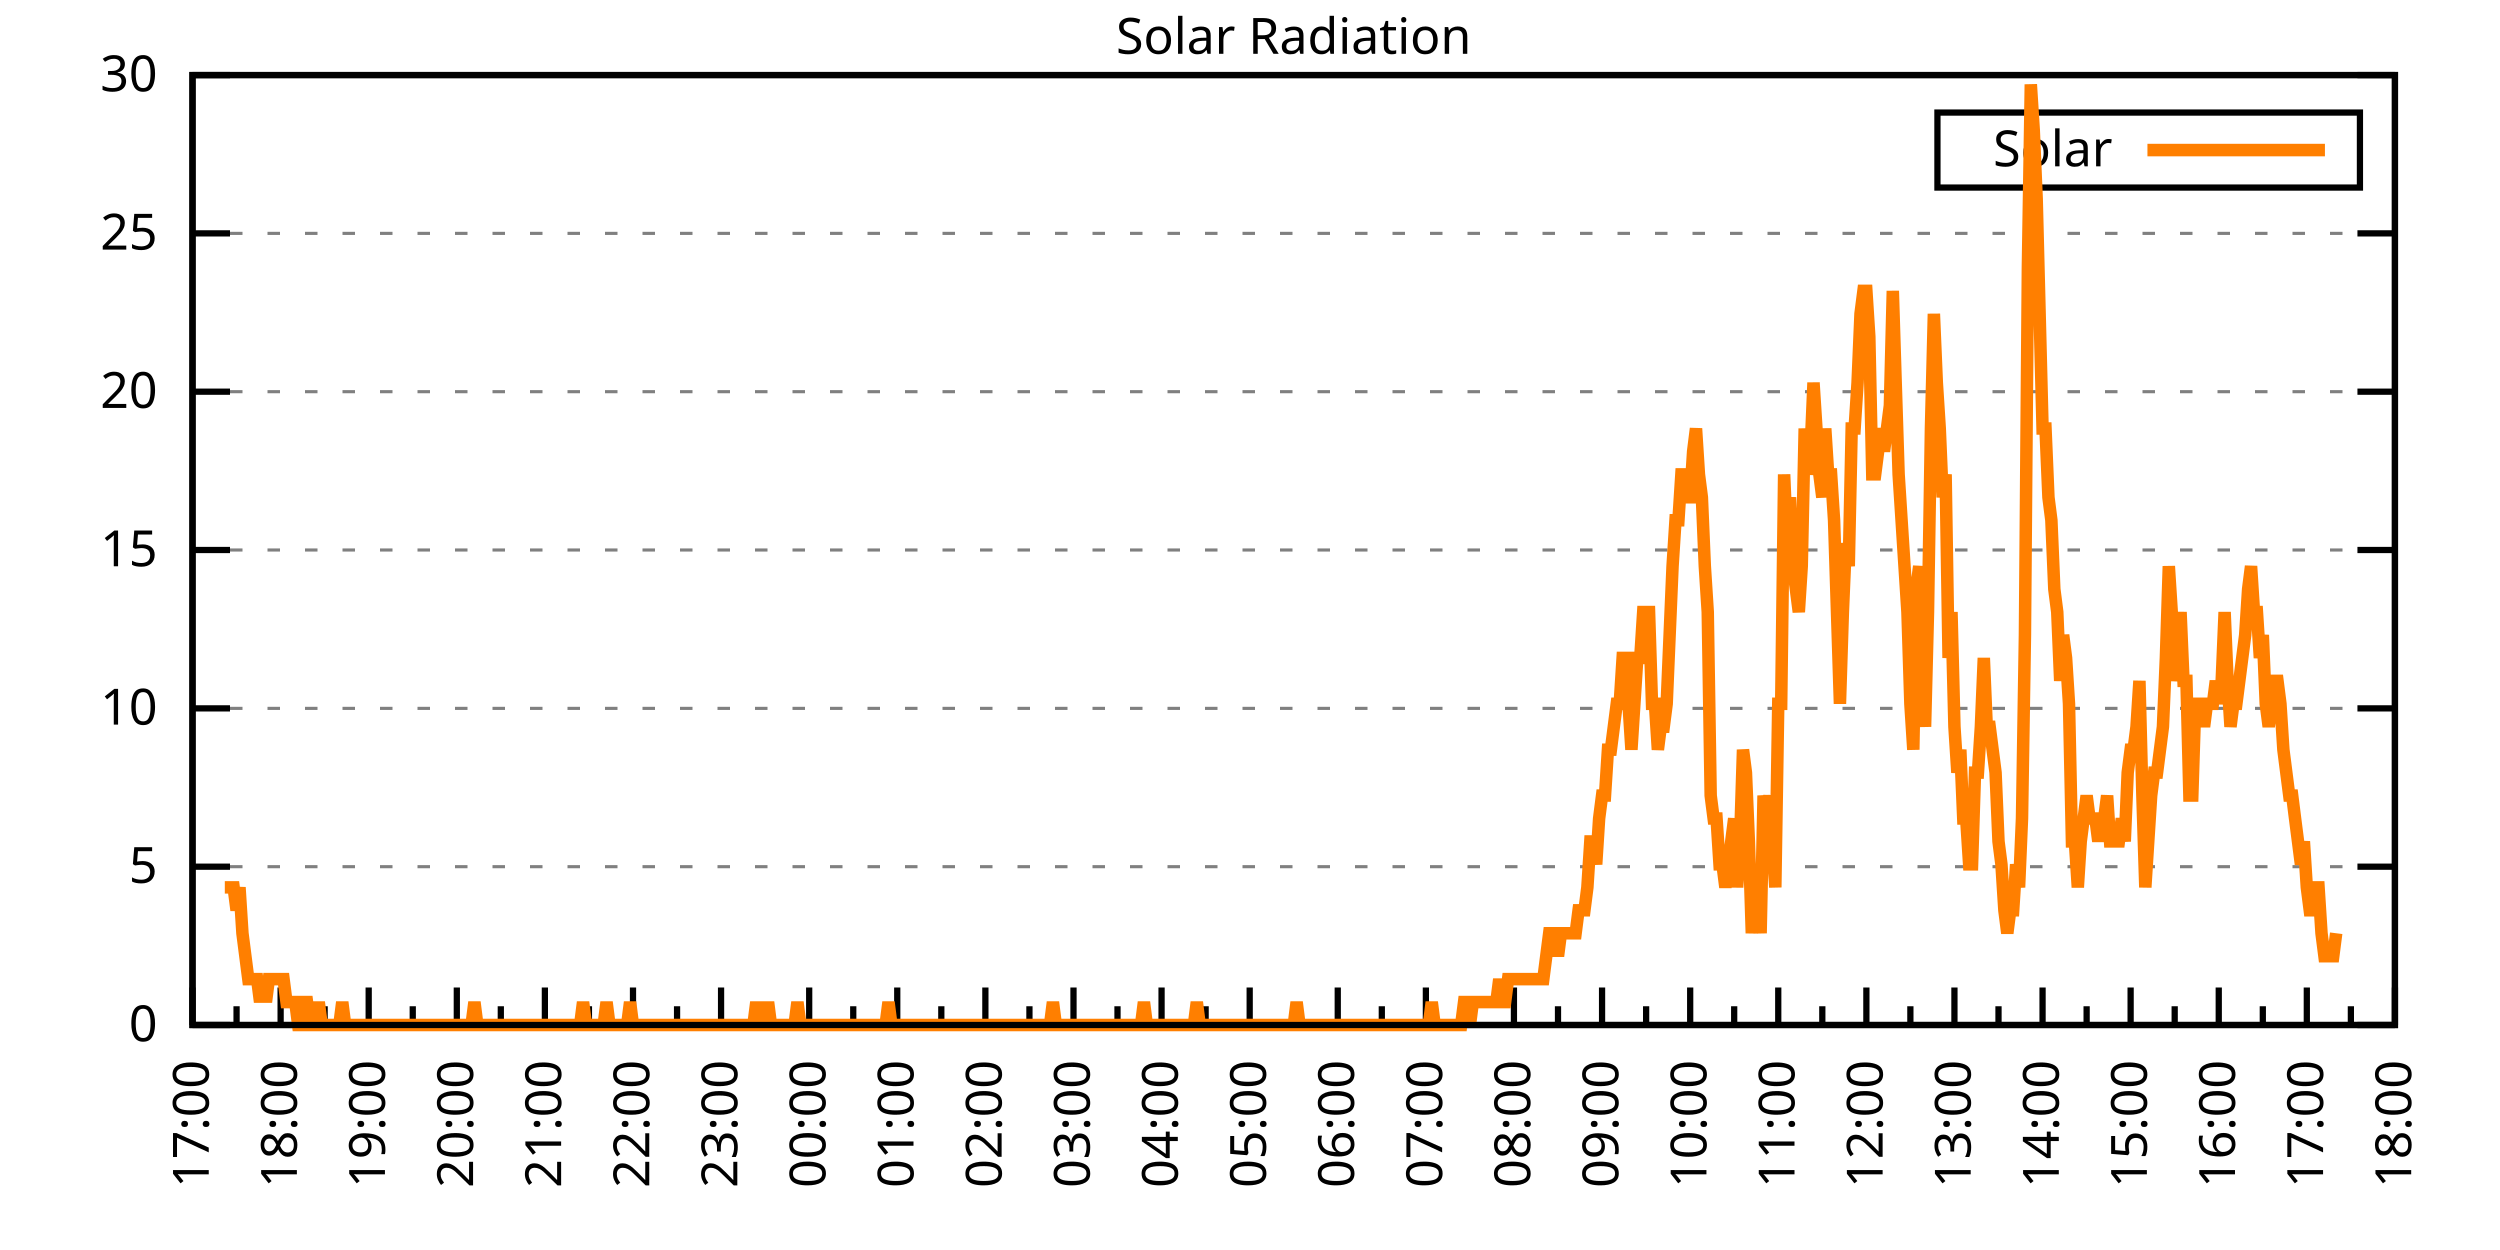
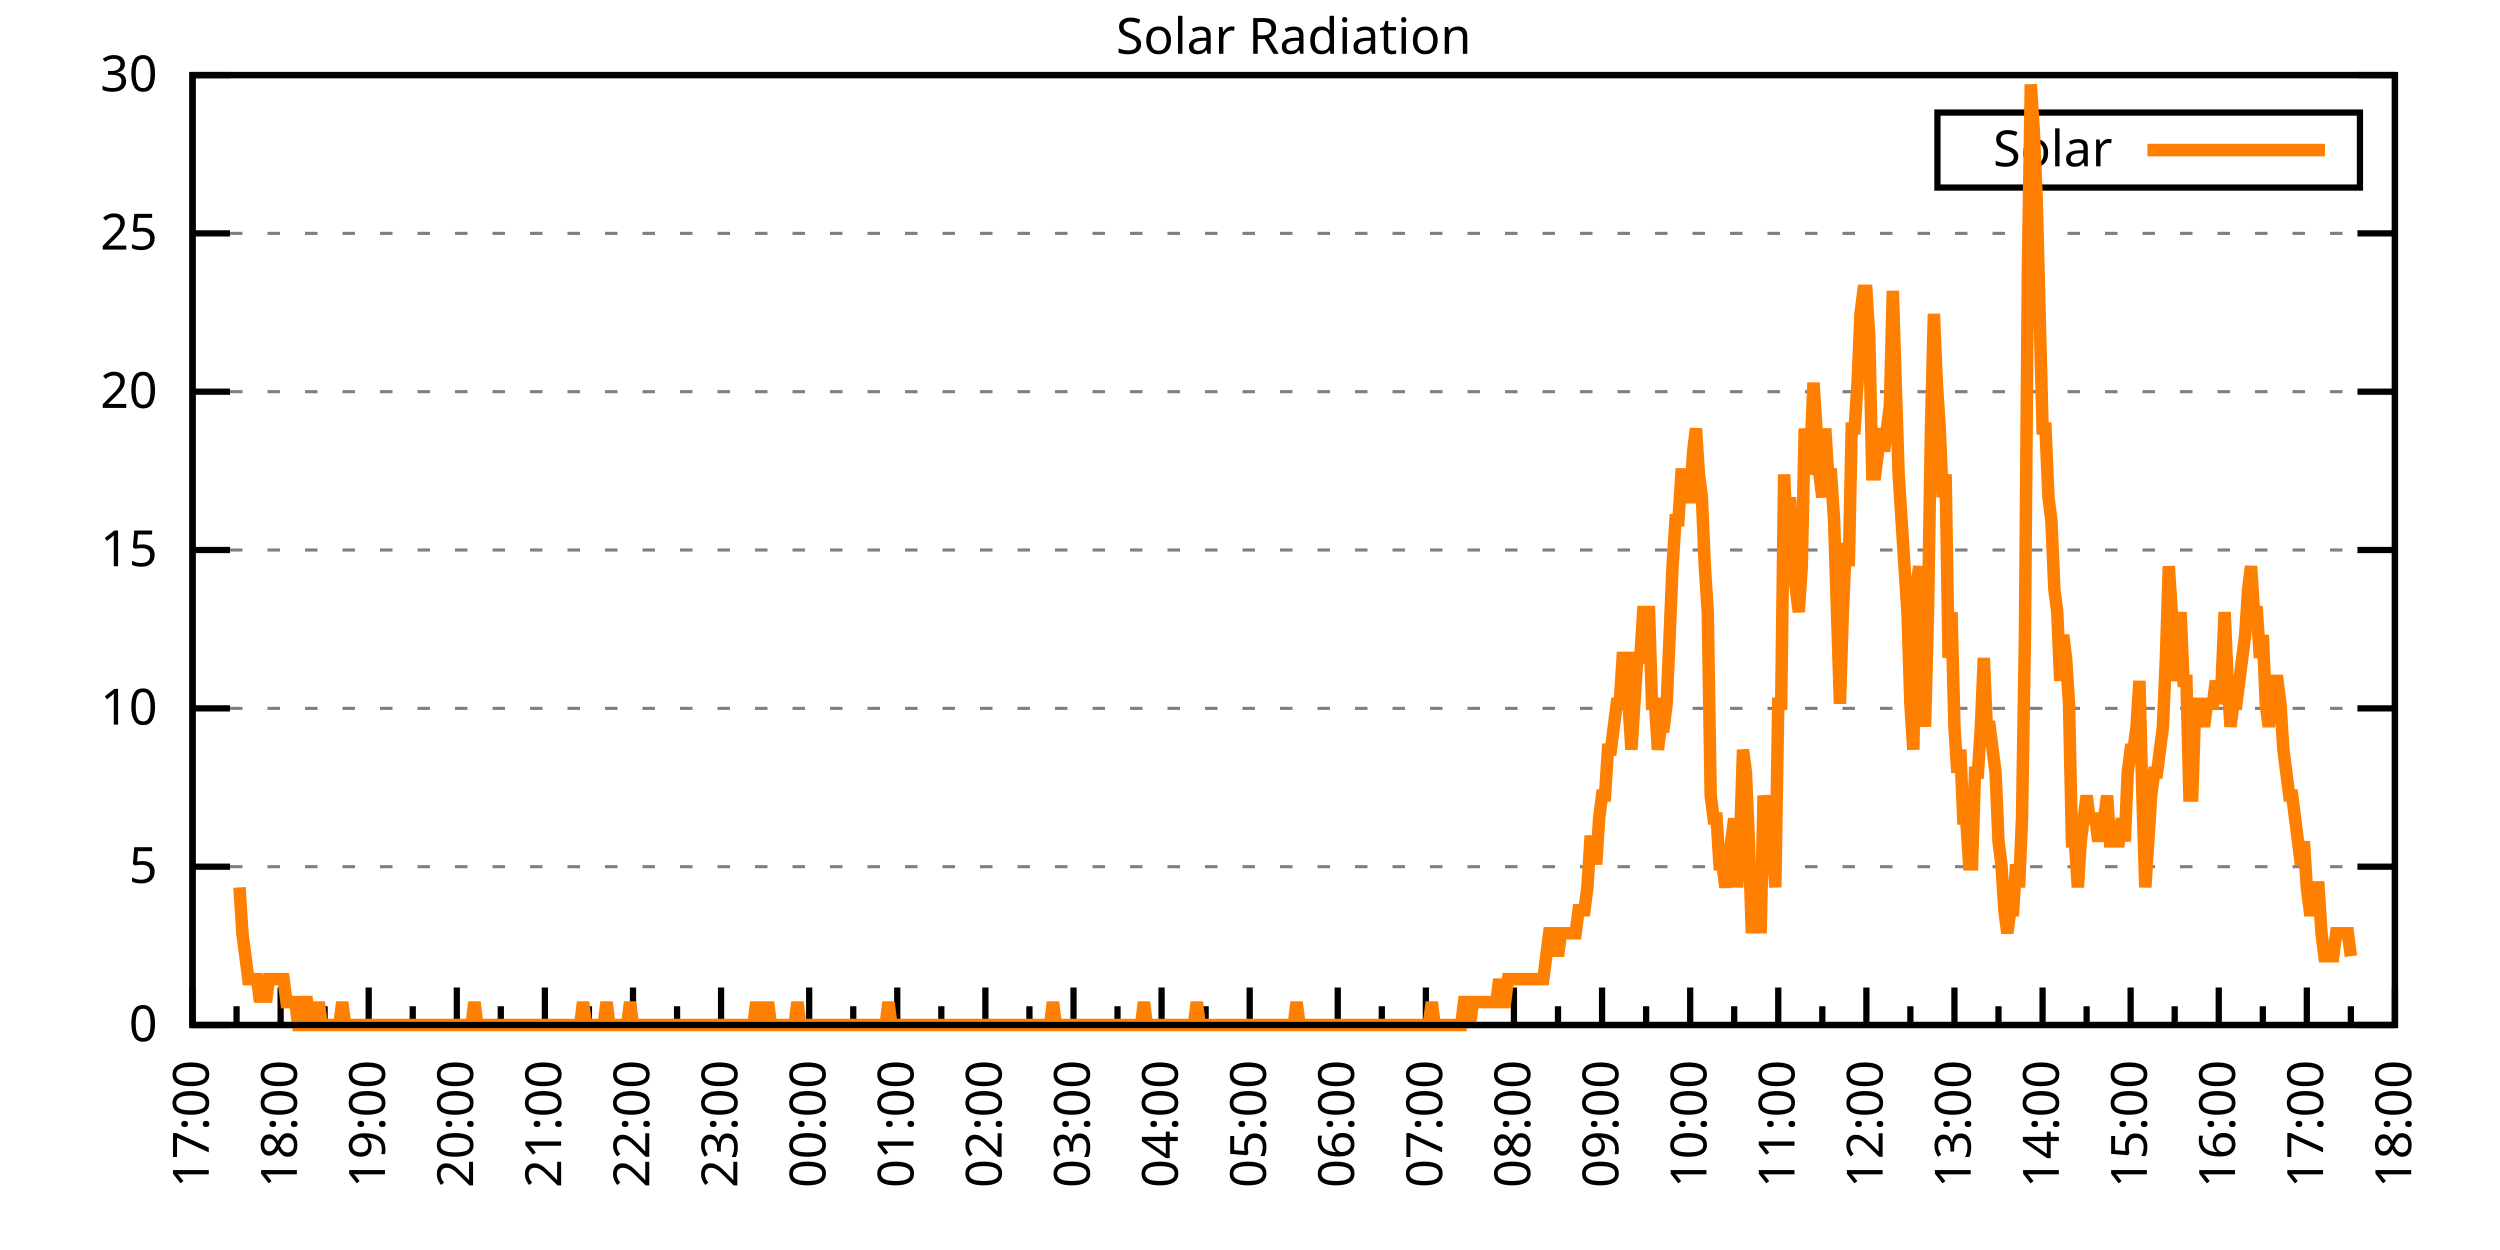
<svg xmlns="http://www.w3.org/2000/svg" xmlns:xlink="http://www.w3.org/1999/xlink" width="400" height="200" viewBox="0 0 400 200">
  <g id="gnuplot_canvas">
    <rect x="0" y="0" width="400" height="200" fill="none" />
    <defs>
      <circle id="gpDot" r="0.5" stroke-width="0.5" stroke="currentColor" />
      <path id="gpPt0" stroke-width="0.333" stroke="currentColor" d="M-1,0 h2 M0,-1 v2" />
      <path id="gpPt1" stroke-width="0.333" stroke="currentColor" d="M-1,-1 L1,1 M1,-1 L-1,1" />
      <path id="gpPt2" stroke-width="0.333" stroke="currentColor" d="M-1,0 L1,0 M0,-1 L0,1 M-1,-1 L1,1 M-1,1 L1,-1" />
      <rect id="gpPt3" stroke-width="0.333" stroke="currentColor" x="-1" y="-1" width="2" height="2" />
      <rect id="gpPt4" stroke-width="0.333" stroke="currentColor" fill="currentColor" x="-1" y="-1" width="2" height="2" />
      <circle id="gpPt5" stroke-width="0.333" stroke="currentColor" cx="0" cy="0" r="1" />
      <use xlink:href="#gpPt5" id="gpPt6" fill="currentColor" stroke="none" />
      <path id="gpPt7" stroke-width="0.333" stroke="currentColor" d="M0,-1.33 L-1.33,0.67 L1.33,0.67 z" />
      <use xlink:href="#gpPt7" id="gpPt8" fill="currentColor" stroke="none" />
      <use xlink:href="#gpPt7" id="gpPt9" stroke="currentColor" transform="rotate(180)" />
      <use xlink:href="#gpPt9" id="gpPt10" fill="currentColor" stroke="none" />
      <use xlink:href="#gpPt3" id="gpPt11" stroke="currentColor" transform="rotate(45)" />
      <use xlink:href="#gpPt11" id="gpPt12" fill="currentColor" stroke="none" />
      <path id="gpPt13" stroke-width="0.333" stroke="currentColor" d="M0,1.330 L1.265,0.411 L0.782,-1.067 L-0.782,-1.076 L-1.265,0.411 z" />
      <use xlink:href="#gpPt13" id="gpPt14" fill="currentColor" stroke="none" />
      <filter id="textbox" filterUnits="objectBoundingBox" x="0" y="0" height="1" width="1">
        <feFlood flood-color="white" flood-opacity="1" result="bgnd" />
        <feComposite in="SourceGraphic" in2="bgnd" operator="atop" />
      </filter>
      <filter id="greybox" filterUnits="objectBoundingBox" x="0" y="0" height="1" width="1">
        <feFlood flood-color="lightgrey" flood-opacity="1" result="grey" />
        <feComposite in="SourceGraphic" in2="grey" operator="atop" />
      </filter>
    </defs>
    <g fill="none" color="white" stroke="currentColor" stroke-width="1.00" stroke-linecap="butt" stroke-linejoin="miter">
</g>
    <g fill="none" color="black" stroke="currentColor" stroke-width="1.00" stroke-linecap="butt" stroke-linejoin="miter">
      <g stroke="none" shape-rendering="crispEdges">
        <polygon fill="rgb(255, 255, 255)" points="30.80,164.00 383.18,164.00 383.18,12.02 30.80,12.02 " />
      </g>
    </g>
    <g fill="none" color="black" stroke="currentColor" stroke-width="1.00" stroke-linecap="butt" stroke-linejoin="miter">
</g>
    <g fill="none" color="black" stroke="black" stroke-width="0.50" stroke-linecap="butt" stroke-linejoin="miter">
</g>
    <g fill="none" color="gray" stroke="currentColor" stroke-width="0.50" stroke-linecap="butt" stroke-linejoin="miter">
      <path stroke="gray" stroke-dasharray="2,4" class="gridline" d="M30.80,164.00 L383.19,164.00  " />
    </g>
    <g fill="none" color="gray" stroke="gray" stroke-width="1.00" stroke-linecap="butt" stroke-linejoin="miter">
</g>
    <g fill="none" color="black" stroke="currentColor" stroke-width="1.00" stroke-linecap="butt" stroke-linejoin="miter">
      <path stroke="black" d="M30.80,164.00 L36.80,164.00 M383.19,164.00 L377.19,164.00  " />
      <g transform="translate(25.20,166.60)" stroke="none" fill="black" font-family="Sans" font-size="8.00" text-anchor="end">
        <text>
          <tspan font-family="Sans"> 0</tspan>
        </text>
      </g>
    </g>
    <g fill="none" color="black" stroke="currentColor" stroke-width="1.00" stroke-linecap="butt" stroke-linejoin="miter">
</g>
    <g fill="none" color="black" stroke="black" stroke-width="0.50" stroke-linecap="butt" stroke-linejoin="miter">
</g>
    <g fill="none" color="gray" stroke="currentColor" stroke-width="0.50" stroke-linecap="butt" stroke-linejoin="miter">
      <path stroke="gray" stroke-dasharray="2,4" class="gridline" d="M30.80,138.67 L383.19,138.67  " />
    </g>
    <g fill="none" color="gray" stroke="gray" stroke-width="1.00" stroke-linecap="butt" stroke-linejoin="miter">
</g>
    <g fill="none" color="black" stroke="currentColor" stroke-width="1.00" stroke-linecap="butt" stroke-linejoin="miter">
      <path stroke="black" d="M30.80,138.67 L36.80,138.67 M383.19,138.67 L377.19,138.67  " />
      <g transform="translate(25.20,141.27)" stroke="none" fill="black" font-family="Sans" font-size="8.00" text-anchor="end">
        <text>
          <tspan font-family="Sans"> 5</tspan>
        </text>
      </g>
    </g>
    <g fill="none" color="black" stroke="currentColor" stroke-width="1.00" stroke-linecap="butt" stroke-linejoin="miter">
</g>
    <g fill="none" color="black" stroke="black" stroke-width="0.50" stroke-linecap="butt" stroke-linejoin="miter">
</g>
    <g fill="none" color="gray" stroke="currentColor" stroke-width="0.50" stroke-linecap="butt" stroke-linejoin="miter">
      <path stroke="gray" stroke-dasharray="2,4" class="gridline" d="M30.80,113.34 L383.19,113.34  " />
    </g>
    <g fill="none" color="gray" stroke="gray" stroke-width="1.00" stroke-linecap="butt" stroke-linejoin="miter">
</g>
    <g fill="none" color="black" stroke="currentColor" stroke-width="1.00" stroke-linecap="butt" stroke-linejoin="miter">
      <path stroke="black" d="M30.80,113.34 L36.80,113.34 M383.19,113.34 L377.19,113.34  " />
      <g transform="translate(25.20,115.94)" stroke="none" fill="black" font-family="Sans" font-size="8.00" text-anchor="end">
        <text>
          <tspan font-family="Sans"> 10</tspan>
        </text>
      </g>
    </g>
    <g fill="none" color="black" stroke="currentColor" stroke-width="1.00" stroke-linecap="butt" stroke-linejoin="miter">
</g>
    <g fill="none" color="black" stroke="black" stroke-width="0.50" stroke-linecap="butt" stroke-linejoin="miter">
</g>
    <g fill="none" color="gray" stroke="currentColor" stroke-width="0.50" stroke-linecap="butt" stroke-linejoin="miter">
      <path stroke="gray" stroke-dasharray="2,4" class="gridline" d="M30.80,88.00 L383.19,88.00  " />
    </g>
    <g fill="none" color="gray" stroke="gray" stroke-width="1.00" stroke-linecap="butt" stroke-linejoin="miter">
</g>
    <g fill="none" color="black" stroke="currentColor" stroke-width="1.00" stroke-linecap="butt" stroke-linejoin="miter">
      <path stroke="black" d="M30.80,88.00 L36.80,88.00 M383.19,88.00 L377.19,88.00  " />
      <g transform="translate(25.20,90.60)" stroke="none" fill="black" font-family="Sans" font-size="8.00" text-anchor="end">
        <text>
          <tspan font-family="Sans"> 15</tspan>
        </text>
      </g>
    </g>
    <g fill="none" color="black" stroke="currentColor" stroke-width="1.00" stroke-linecap="butt" stroke-linejoin="miter">
</g>
    <g fill="none" color="black" stroke="black" stroke-width="0.50" stroke-linecap="butt" stroke-linejoin="miter">
</g>
    <g fill="none" color="gray" stroke="currentColor" stroke-width="0.50" stroke-linecap="butt" stroke-linejoin="miter">
      <path stroke="gray" stroke-dasharray="2,4" class="gridline" d="M30.80,62.67 L383.19,62.67  " />
    </g>
    <g fill="none" color="gray" stroke="gray" stroke-width="1.00" stroke-linecap="butt" stroke-linejoin="miter">
</g>
    <g fill="none" color="black" stroke="currentColor" stroke-width="1.00" stroke-linecap="butt" stroke-linejoin="miter">
      <path stroke="black" d="M30.80,62.67 L36.80,62.67 M383.19,62.67 L377.19,62.67  " />
      <g transform="translate(25.20,65.27)" stroke="none" fill="black" font-family="Sans" font-size="8.00" text-anchor="end">
        <text>
          <tspan font-family="Sans"> 20</tspan>
        </text>
      </g>
    </g>
    <g fill="none" color="black" stroke="currentColor" stroke-width="1.00" stroke-linecap="butt" stroke-linejoin="miter">
</g>
    <g fill="none" color="black" stroke="black" stroke-width="0.50" stroke-linecap="butt" stroke-linejoin="miter">
</g>
    <g fill="none" color="gray" stroke="currentColor" stroke-width="0.50" stroke-linecap="butt" stroke-linejoin="miter">
      <path stroke="gray" stroke-dasharray="2,4" class="gridline" d="M30.80,37.34 L383.19,37.34  " />
    </g>
    <g fill="none" color="gray" stroke="gray" stroke-width="1.00" stroke-linecap="butt" stroke-linejoin="miter">
</g>
    <g fill="none" color="black" stroke="currentColor" stroke-width="1.00" stroke-linecap="butt" stroke-linejoin="miter">
      <path stroke="black" d="M30.80,37.34 L36.80,37.34 M383.19,37.34 L377.19,37.34  " />
      <g transform="translate(25.20,39.94)" stroke="none" fill="black" font-family="Sans" font-size="8.00" text-anchor="end">
        <text>
          <tspan font-family="Sans"> 25</tspan>
        </text>
      </g>
    </g>
    <g fill="none" color="black" stroke="currentColor" stroke-width="1.00" stroke-linecap="butt" stroke-linejoin="miter">
</g>
    <g fill="none" color="black" stroke="black" stroke-width="0.50" stroke-linecap="butt" stroke-linejoin="miter">
</g>
    <g fill="none" color="gray" stroke="currentColor" stroke-width="0.50" stroke-linecap="butt" stroke-linejoin="miter">
      <path stroke="gray" stroke-dasharray="2,4" class="gridline" d="M30.80,12.01 L383.19,12.01  " />
    </g>
    <g fill="none" color="gray" stroke="gray" stroke-width="1.00" stroke-linecap="butt" stroke-linejoin="miter">
</g>
    <g fill="none" color="black" stroke="currentColor" stroke-width="1.00" stroke-linecap="butt" stroke-linejoin="miter">
      <path stroke="black" d="M30.80,12.01 L36.80,12.01 M383.19,12.01 L377.19,12.01  " />
      <g transform="translate(25.20,14.61)" stroke="none" fill="black" font-family="Sans" font-size="8.00" text-anchor="end">
        <text>
          <tspan font-family="Sans"> 30</tspan>
        </text>
      </g>
    </g>
    <g fill="none" color="black" stroke="currentColor" stroke-width="1.00" stroke-linecap="butt" stroke-linejoin="miter">
      <path stroke="black" d="M30.80,164.00 L30.80,158.00  " />
      <g transform="translate(33.40,169.60) rotate(270)" stroke="none" fill="black" font-family="Sans" font-size="8.00" text-anchor="end">
        <text>
          <tspan font-family="Sans">17:00</tspan>
        </text>
      </g>
    </g>
    <g fill="none" color="black" stroke="currentColor" stroke-width="1.00" stroke-linecap="butt" stroke-linejoin="miter">
      <path stroke="black" d="M37.85,164.00 L37.85,161.00 M44.90,164.00 L44.90,158.00  " />
      <g transform="translate(47.50,169.60) rotate(270)" stroke="none" fill="black" font-family="Sans" font-size="8.00" text-anchor="end">
        <text>
          <tspan font-family="Sans">18:00</tspan>
        </text>
      </g>
    </g>
    <g fill="none" color="black" stroke="currentColor" stroke-width="1.00" stroke-linecap="butt" stroke-linejoin="miter">
      <path stroke="black" d="M51.94,164.00 L51.94,161.00 M58.99,164.00 L58.99,158.00  " />
      <g transform="translate(61.59,169.60) rotate(270)" stroke="none" fill="black" font-family="Sans" font-size="8.00" text-anchor="end">
        <text>
          <tspan font-family="Sans">19:00</tspan>
        </text>
      </g>
    </g>
    <g fill="none" color="black" stroke="currentColor" stroke-width="1.00" stroke-linecap="butt" stroke-linejoin="miter">
      <path stroke="black" d="M66.04,164.00 L66.04,161.00 M73.09,164.00 L73.09,158.00  " />
      <g transform="translate(75.69,169.60) rotate(270)" stroke="none" fill="black" font-family="Sans" font-size="8.00" text-anchor="end">
        <text>
          <tspan font-family="Sans">20:00</tspan>
        </text>
      </g>
    </g>
    <g fill="none" color="black" stroke="currentColor" stroke-width="1.00" stroke-linecap="butt" stroke-linejoin="miter">
      <path stroke="black" d="M80.13,164.00 L80.13,161.00 M87.18,164.00 L87.18,158.00  " />
      <g transform="translate(89.78,169.60) rotate(270)" stroke="none" fill="black" font-family="Sans" font-size="8.00" text-anchor="end">
        <text>
          <tspan font-family="Sans">21:00</tspan>
        </text>
      </g>
    </g>
    <g fill="none" color="black" stroke="currentColor" stroke-width="1.00" stroke-linecap="butt" stroke-linejoin="miter">
      <path stroke="black" d="M94.23,164.00 L94.23,161.00 M101.28,164.00 L101.28,158.00  " />
      <g transform="translate(103.88,169.60) rotate(270)" stroke="none" fill="black" font-family="Sans" font-size="8.00" text-anchor="end">
        <text>
          <tspan font-family="Sans">22:00</tspan>
        </text>
      </g>
    </g>
    <g fill="none" color="black" stroke="currentColor" stroke-width="1.00" stroke-linecap="butt" stroke-linejoin="miter">
      <path stroke="black" d="M108.33,164.00 L108.33,161.00 M115.37,164.00 L115.37,158.00  " />
      <g transform="translate(117.97,169.60) rotate(270)" stroke="none" fill="black" font-family="Sans" font-size="8.00" text-anchor="end">
        <text>
          <tspan font-family="Sans">23:00</tspan>
        </text>
      </g>
    </g>
    <g fill="none" color="black" stroke="currentColor" stroke-width="1.00" stroke-linecap="butt" stroke-linejoin="miter">
      <path stroke="black" d="M122.42,164.00 L122.42,161.00 M129.47,164.00 L129.47,158.00  " />
      <g transform="translate(132.07,169.60) rotate(270)" stroke="none" fill="black" font-family="Sans" font-size="8.00" text-anchor="end">
        <text>
          <tspan font-family="Sans">00:00</tspan>
        </text>
      </g>
    </g>
    <g fill="none" color="black" stroke="currentColor" stroke-width="1.00" stroke-linecap="butt" stroke-linejoin="miter">
      <path stroke="black" d="M136.52,164.00 L136.52,161.00 M143.56,164.00 L143.56,158.00  " />
      <g transform="translate(146.16,169.60) rotate(270)" stroke="none" fill="black" font-family="Sans" font-size="8.00" text-anchor="end">
        <text>
          <tspan font-family="Sans">01:00</tspan>
        </text>
      </g>
    </g>
    <g fill="none" color="black" stroke="currentColor" stroke-width="1.00" stroke-linecap="butt" stroke-linejoin="miter">
      <path stroke="black" d="M150.61,164.00 L150.61,161.00 M157.66,164.00 L157.66,158.00  " />
      <g transform="translate(160.26,169.60) rotate(270)" stroke="none" fill="black" font-family="Sans" font-size="8.00" text-anchor="end">
        <text>
          <tspan font-family="Sans">02:00</tspan>
        </text>
      </g>
    </g>
    <g fill="none" color="black" stroke="currentColor" stroke-width="1.00" stroke-linecap="butt" stroke-linejoin="miter">
      <path stroke="black" d="M164.71,164.00 L164.71,161.00 M171.76,164.00 L171.76,158.00  " />
      <g transform="translate(174.36,169.60) rotate(270)" stroke="none" fill="black" font-family="Sans" font-size="8.00" text-anchor="end">
        <text>
          <tspan font-family="Sans">03:00</tspan>
        </text>
      </g>
    </g>
    <g fill="none" color="black" stroke="currentColor" stroke-width="1.00" stroke-linecap="butt" stroke-linejoin="miter">
      <path stroke="black" d="M178.80,164.00 L178.80,161.00 M185.85,164.00 L185.85,158.00  " />
      <g transform="translate(188.45,169.60) rotate(270)" stroke="none" fill="black" font-family="Sans" font-size="8.00" text-anchor="end">
        <text>
          <tspan font-family="Sans">04:00</tspan>
        </text>
      </g>
    </g>
    <g fill="none" color="black" stroke="currentColor" stroke-width="1.00" stroke-linecap="butt" stroke-linejoin="miter">
      <path stroke="black" d="M192.90,164.00 L192.90,161.00 M199.95,164.00 L199.95,158.00  " />
      <g transform="translate(202.55,169.60) rotate(270)" stroke="none" fill="black" font-family="Sans" font-size="8.00" text-anchor="end">
        <text>
          <tspan font-family="Sans">05:00</tspan>
        </text>
      </g>
    </g>
    <g fill="none" color="black" stroke="currentColor" stroke-width="1.00" stroke-linecap="butt" stroke-linejoin="miter">
      <path stroke="black" d="M207.00,164.00 L207.00,161.00 M214.04,164.00 L214.04,158.00  " />
      <g transform="translate(216.64,169.60) rotate(270)" stroke="none" fill="black" font-family="Sans" font-size="8.00" text-anchor="end">
        <text>
          <tspan font-family="Sans">06:00</tspan>
        </text>
      </g>
    </g>
    <g fill="none" color="black" stroke="currentColor" stroke-width="1.00" stroke-linecap="butt" stroke-linejoin="miter">
      <path stroke="black" d="M221.09,164.00 L221.09,161.00 M228.14,164.00 L228.14,158.00  " />
      <g transform="translate(230.74,169.60) rotate(270)" stroke="none" fill="black" font-family="Sans" font-size="8.00" text-anchor="end">
        <text>
          <tspan font-family="Sans">07:00</tspan>
        </text>
      </g>
    </g>
    <g fill="none" color="black" stroke="currentColor" stroke-width="1.00" stroke-linecap="butt" stroke-linejoin="miter">
      <path stroke="black" d="M235.19,164.00 L235.19,161.00 M242.23,164.00 L242.23,158.00  " />
      <g transform="translate(244.83,169.60) rotate(270)" stroke="none" fill="black" font-family="Sans" font-size="8.00" text-anchor="end">
        <text>
          <tspan font-family="Sans">08:00</tspan>
        </text>
      </g>
    </g>
    <g fill="none" color="black" stroke="currentColor" stroke-width="1.00" stroke-linecap="butt" stroke-linejoin="miter">
      <path stroke="black" d="M249.28,164.00 L249.28,161.00 M256.33,164.00 L256.33,158.00  " />
      <g transform="translate(258.93,169.60) rotate(270)" stroke="none" fill="black" font-family="Sans" font-size="8.00" text-anchor="end">
        <text>
          <tspan font-family="Sans">09:00</tspan>
        </text>
      </g>
    </g>
    <g fill="none" color="black" stroke="currentColor" stroke-width="1.00" stroke-linecap="butt" stroke-linejoin="miter">
      <path stroke="black" d="M263.38,164.00 L263.38,161.00 M270.43,164.00 L270.43,158.00  " />
      <g transform="translate(273.03,169.60) rotate(270)" stroke="none" fill="black" font-family="Sans" font-size="8.00" text-anchor="end">
        <text>
          <tspan font-family="Sans">10:00</tspan>
        </text>
      </g>
    </g>
    <g fill="none" color="black" stroke="currentColor" stroke-width="1.00" stroke-linecap="butt" stroke-linejoin="miter">
      <path stroke="black" d="M277.47,164.00 L277.47,161.00 M284.52,164.00 L284.52,158.00  " />
      <g transform="translate(287.12,169.60) rotate(270)" stroke="none" fill="black" font-family="Sans" font-size="8.00" text-anchor="end">
        <text>
          <tspan font-family="Sans">11:00</tspan>
        </text>
      </g>
    </g>
    <g fill="none" color="black" stroke="currentColor" stroke-width="1.00" stroke-linecap="butt" stroke-linejoin="miter">
      <path stroke="black" d="M291.57,164.00 L291.57,161.00 M298.62,164.00 L298.62,158.00  " />
      <g transform="translate(301.22,169.60) rotate(270)" stroke="none" fill="black" font-family="Sans" font-size="8.00" text-anchor="end">
        <text>
          <tspan font-family="Sans">12:00</tspan>
        </text>
      </g>
    </g>
    <g fill="none" color="black" stroke="currentColor" stroke-width="1.00" stroke-linecap="butt" stroke-linejoin="miter">
      <path stroke="black" d="M305.66,164.00 L305.66,161.00 M312.71,164.00 L312.71,158.00  " />
      <g transform="translate(315.31,169.60) rotate(270)" stroke="none" fill="black" font-family="Sans" font-size="8.00" text-anchor="end">
        <text>
          <tspan font-family="Sans">13:00</tspan>
        </text>
      </g>
    </g>
    <g fill="none" color="black" stroke="currentColor" stroke-width="1.00" stroke-linecap="butt" stroke-linejoin="miter">
      <path stroke="black" d="M319.76,164.00 L319.76,161.00 M326.81,164.00 L326.81,158.00  " />
      <g transform="translate(329.41,169.60) rotate(270)" stroke="none" fill="black" font-family="Sans" font-size="8.00" text-anchor="end">
        <text>
          <tspan font-family="Sans">14:00</tspan>
        </text>
      </g>
    </g>
    <g fill="none" color="black" stroke="currentColor" stroke-width="1.00" stroke-linecap="butt" stroke-linejoin="miter">
      <path stroke="black" d="M333.86,164.00 L333.86,161.00 M340.90,164.00 L340.90,158.00  " />
      <g transform="translate(343.50,169.60) rotate(270)" stroke="none" fill="black" font-family="Sans" font-size="8.00" text-anchor="end">
        <text>
          <tspan font-family="Sans">15:00</tspan>
        </text>
      </g>
    </g>
    <g fill="none" color="black" stroke="currentColor" stroke-width="1.00" stroke-linecap="butt" stroke-linejoin="miter">
      <path stroke="black" d="M347.95,164.00 L347.95,161.00 M355.00,164.00 L355.00,158.00  " />
      <g transform="translate(357.60,169.60) rotate(270)" stroke="none" fill="black" font-family="Sans" font-size="8.00" text-anchor="end">
        <text>
          <tspan font-family="Sans">16:00</tspan>
        </text>
      </g>
    </g>
    <g fill="none" color="black" stroke="currentColor" stroke-width="1.00" stroke-linecap="butt" stroke-linejoin="miter">
      <path stroke="black" d="M362.05,164.00 L362.05,161.00 M369.09,164.00 L369.09,158.00  " />
      <g transform="translate(371.69,169.60) rotate(270)" stroke="none" fill="black" font-family="Sans" font-size="8.00" text-anchor="end">
        <text>
          <tspan font-family="Sans">17:00</tspan>
        </text>
      </g>
    </g>
    <g fill="none" color="black" stroke="currentColor" stroke-width="1.00" stroke-linecap="butt" stroke-linejoin="miter">
      <path stroke="black" d="M376.14,164.00 L376.14,161.00 M383.19,164.00 L383.19,158.00  " />
      <g transform="translate(385.79,169.60) rotate(270)" stroke="none" fill="black" font-family="Sans" font-size="8.00" text-anchor="end">
        <text>
          <tspan font-family="Sans">18:00</tspan>
        </text>
      </g>
    </g>
    <g fill="none" color="black" stroke="currentColor" stroke-width="1.00" stroke-linecap="butt" stroke-linejoin="miter">
</g>
    <g fill="none" color="black" stroke="currentColor" stroke-width="1.00" stroke-linecap="butt" stroke-linejoin="miter">
      <path stroke="black" d="M30.80,12.01 L30.80,164.00 L383.19,164.00 L383.19,12.01 L30.80,12.01 Z  " />
    </g>
    <g fill="none" color="black" stroke="currentColor" stroke-width="1.00" stroke-linecap="butt" stroke-linejoin="miter">
      <g transform="translate(6.80,88.01) rotate(270)" stroke="none" fill="black" font-family="Sans" font-size="8.00" text-anchor="middle">
        <text />
      </g>
    </g>
    <g fill="none" color="black" stroke="currentColor" stroke-width="1.00" stroke-linecap="butt" stroke-linejoin="miter">
</g>
    <g fill="none" color="black" stroke="currentColor" stroke-width="1.00" stroke-linecap="butt" stroke-linejoin="miter">
      <path stroke="black" d="M309.99,30.01 L309.99,18.01 L377.59,18.01 L377.59,30.01 L309.99,30.01 Z  " />
    </g>
    <g id="Solar_Radiation_plot_1">
      <g fill="none" color="white" stroke="black" stroke-width="2.00" stroke-linecap="butt" stroke-linejoin="miter">
</g>
      <g fill="none" color="black" stroke="currentColor" stroke-width="2.00" stroke-linecap="butt" stroke-linejoin="miter">
        <g transform="translate(337.99,26.61)" stroke="none" fill="black" font-family="Sans" font-size="8.00" text-anchor="end">
          <text>
            <tspan font-family="Sans">Solar</tspan>
          </text>
        </g>
      </g>
      <g fill="none" color="black" stroke="currentColor" stroke-width="2.00" stroke-linecap="butt" stroke-linejoin="miter">
-         <path stroke="rgb(255, 127,   0)" d="M343.59,24.01 L371.99,24.01 M35.97,141.98 L36.44,141.98 L36.91,141.98 L37.38,141.98 L37.85,145.65 L38.32,141.98   L38.79,149.32 L39.26,152.99 L39.73,156.66 L40.20,156.66 L40.67,156.66 L41.14,156.66 L41.61,160.33 L42.08,156.66   L42.55,160.33 L43.02,156.66 L43.49,156.66 L43.96,156.66 L44.43,156.66 L44.90,156.66 L45.37,156.66 L45.84,160.33   L46.31,160.33 L46.78,160.33 L47.24,160.33 L47.71,164.00 L48.18,164.00 L48.65,160.33 L49.12,160.33 L49.59,164.00   L50.06,164.00 L50.53,164.00 L51.00,160.33 L51.47,164.00 L51.94,164.00 L52.41,164.00 L52.88,164.00 L53.35,164.00   L53.82,164.00 L54.29,164.00 L54.76,160.33 L55.23,164.00 L55.70,164.00 L56.17,164.00 L56.64,164.00 L57.11,164.00   L57.58,164.00 L58.05,164.00 L58.52,164.00 L58.99,164.00 L59.93,164.00 L60.40,164.00 L60.87,164.00 L61.34,164.00   L61.81,164.00 L62.28,164.00 L62.75,164.00 L63.22,164.00 L63.69,164.00 L64.16,164.00 L64.63,164.00 L65.10,164.00   L65.57,164.00 L66.04,164.00 L66.51,164.00 L66.98,164.00 L67.45,164.00 L67.92,164.00 L68.39,164.00 L68.86,164.00   L69.33,164.00 L69.80,164.00 L70.27,164.00 L70.74,164.00 L71.21,164.00 L71.68,164.00 L72.15,164.00 L72.62,164.00   L73.09,164.00 L73.56,164.00 L74.03,164.00 L74.50,164.00 L74.97,164.00 L75.44,164.00 L75.91,160.33 L76.38,164.00   L76.85,164.00 L77.32,164.00 L77.79,164.00 L78.26,164.00 L78.73,164.00 L79.19,164.00 L79.66,164.00 L80.13,164.00   L80.60,164.00 L81.07,164.00 L81.54,164.00 L82.01,164.00 L82.48,164.00 L82.95,164.00 L83.42,164.00 L83.89,164.00   L84.36,164.00 L84.83,164.00 L85.30,164.00 L85.77,164.00 L86.24,164.00 L86.71,164.00 L87.18,164.00 L87.65,164.00   L88.12,164.00 L88.59,164.00 L89.06,164.00 L89.53,164.00 L90.00,164.00 L90.47,164.00 L90.94,164.00 L91.41,164.00   L91.88,164.00 L92.35,164.00 L92.82,164.00 L93.29,160.33 L93.76,164.00 L94.23,164.00 L94.70,164.00 L95.17,164.00   L95.64,164.00 L96.11,164.00 L96.58,164.00 L97.05,160.33 L97.52,164.00 L97.99,164.00 L98.46,164.00 L98.93,164.00   L99.40,164.00 L99.87,164.00 L100.34,164.00 L100.81,160.33 L101.28,164.00 L101.75,164.00 L102.22,164.00 L102.69,164.00   L103.16,164.00 L103.63,164.00 L104.10,164.00 L104.57,164.00 L105.04,164.00 L105.51,164.00 L105.98,164.00 L106.45,164.00   L106.92,164.00 L107.39,164.00 L107.86,164.00 L108.33,164.00 L108.80,164.00 L109.27,164.00 L109.74,164.00 L110.21,164.00   L110.68,164.00 L111.14,164.00 L111.61,164.00 L112.08,164.00 L112.55,164.00 L113.02,164.00 L113.49,164.00 L113.96,164.00   L114.43,164.00 L114.90,164.00 L115.37,164.00 L115.84,164.00 L116.31,164.00 L116.78,164.00 L117.25,164.00 L117.72,164.00   L118.19,164.00 L118.66,164.00 L119.13,164.00 L119.60,164.00 L120.07,164.00 L120.54,164.00 L121.01,160.33 L121.48,164.00   L121.95,164.00 L122.42,164.00 L122.89,160.33 L123.36,164.00 L123.83,164.00 L124.30,164.00 L124.77,164.00 L125.24,164.00   L125.71,164.00 L126.18,164.00 L126.65,164.00 L127.12,164.00 L127.59,160.33 L128.06,164.00 L128.53,164.00 L129.00,164.00   L129.47,164.00 L129.94,164.00 L130.41,164.00 L130.88,164.00 L131.35,164.00 L131.82,164.00 L132.29,164.00 L132.76,164.00   L133.23,164.00 L133.70,164.00 L134.17,164.00 L134.64,164.00 L135.11,164.00 L135.58,164.00 L136.05,164.00 L136.52,164.00   L136.99,164.00 L137.46,164.00 L137.93,164.00 L138.40,164.00 L138.87,164.00 L139.34,164.00 L139.81,164.00 L140.28,164.00   L140.75,164.00 L141.22,164.00 L141.69,164.00 L142.16,160.33 L142.63,164.00 L143.09,164.00 L143.56,164.00 L144.03,164.00   L144.50,164.00 L144.97,164.00 L145.44,164.00 L145.91,164.00 L146.38,164.00 L146.85,164.00 L147.32,164.00 L147.79,164.00   L148.26,164.00 L148.73,164.00 L149.20,164.00 L149.67,164.00 L150.14,164.00 L150.61,164.00 L151.08,164.00 L151.55,164.00   L152.02,164.00 L152.49,164.00 L152.96,164.00 L153.43,164.00 L153.90,164.00 L154.37,164.00 L154.84,164.00 L155.31,164.00   L155.78,164.00 L156.25,164.00 L156.72,164.00 L157.19,164.00 L157.66,164.00 L158.13,164.00 L158.60,164.00 L159.07,164.00   L159.54,164.00 L160.01,164.00 L160.48,164.00 L160.95,164.00 L161.42,164.00 L161.89,164.00 L162.36,164.00 L162.83,164.00   L163.30,164.00 L163.77,164.00 L164.24,164.00 L164.71,164.00 L165.18,164.00 L165.65,164.00 L166.12,164.00 L166.59,164.00   L167.06,164.00 L167.53,164.00 L168.00,164.00 L168.47,160.33 L168.94,164.00 L169.41,164.00 L169.88,164.00 L170.35,164.00   L170.82,164.00 L171.29,164.00 L171.76,164.00 L172.23,164.00 L172.70,164.00 L173.17,164.00 L173.64,164.00 L174.11,164.00   L174.58,164.00 L175.04,164.00 L175.51,164.00 L175.98,164.00 L176.45,164.00 L176.92,164.00 L177.39,164.00 L177.86,164.00   L178.33,164.00 L178.80,164.00 L179.27,164.00 L179.74,164.00 L180.21,164.00 L180.68,164.00 L181.15,164.00 L181.62,164.00   L182.09,164.00 L182.56,164.00 L183.03,160.33 L183.50,164.00 L183.97,164.00 L184.44,164.00 L184.91,164.00 L185.38,164.00   L185.85,164.00 L186.32,164.00 L186.79,164.00 L187.26,164.00 L187.73,164.00 L188.20,164.00 L188.67,164.00 L189.14,164.00   L189.61,164.00 L190.08,164.00 L190.55,164.00 L191.02,164.00 L191.49,160.33 L191.96,164.00 L192.43,164.00 L192.90,164.00   L193.37,164.00 L193.84,164.00 L194.31,164.00 L194.78,164.00 L195.25,164.00 L195.72,164.00 L196.19,164.00 L196.66,164.00   L197.13,164.00 L197.60,164.00 L198.07,164.00 L198.54,164.00 L199.01,164.00 L199.48,164.00 L199.95,164.00 L200.42,164.00   L200.89,164.00 L201.36,164.00 L201.83,164.00 L202.30,164.00 L202.77,164.00 L203.24,164.00 L203.71,164.00 L204.18,164.00   L204.65,164.00 L205.12,164.00 L205.59,164.00 L206.06,164.00 L206.53,164.00 L207.00,164.00 L207.46,160.33 L207.93,164.00   L208.40,164.00 L208.87,164.00 L209.34,164.00 L209.81,164.00 L210.28,164.00 L210.75,164.00 L211.22,164.00 L211.69,164.00   L212.16,164.00 L212.63,164.00 L213.10,164.00 L213.57,164.00 L214.04,164.00 L214.51,164.00 L214.98,164.00 L215.45,164.00   L215.92,164.00 L216.39,164.00 L216.86,164.00 L217.33,164.00 L217.80,164.00 L218.27,164.00 L218.74,164.00 L219.21,164.00   L219.68,164.00 L220.15,164.00 L220.62,164.00 L221.09,164.00 L221.56,164.00 L222.03,164.00 L222.50,164.00 L222.97,164.00   L223.44,164.00 L223.91,164.00 L224.38,164.00 L224.85,164.00 L225.32,164.00 L225.79,164.00 L226.26,164.00 L226.73,164.00   L227.20,164.00 L227.67,164.00 L228.14,164.00 L228.61,164.00 L229.08,160.33 L229.55,164.00 L230.02,164.00 L230.49,164.00   L230.96,164.00 L231.43,164.00 L231.90,164.00 L232.37,164.00 L232.84,164.00 L233.31,164.00 L233.78,164.00 L234.25,160.33   L234.72,160.33 L235.19,164.00 L235.66,160.33 L236.13,160.33 L236.60,160.33 L237.07,160.33 L237.54,160.33 L238.01,160.33   L238.48,160.33 L238.95,160.33 L239.41,160.33 L239.88,156.66 L240.35,160.33 L240.82,160.33 L241.29,156.66 L241.76,156.66   L242.23,156.66 L242.70,156.66 L243.17,156.66 L243.64,156.66 L244.11,156.66 L244.58,156.66 L245.05,156.66 L245.52,156.66   L245.99,156.66 L246.46,156.66 L246.93,156.66 L247.40,152.99 L247.87,149.32 L248.34,149.32 L248.81,149.32 L249.28,152.99   L249.75,149.32 L250.22,149.32 L250.69,149.32 L251.16,149.32 L251.63,149.32 L252.10,149.32 L252.57,145.65 L253.04,145.65   L253.51,145.65 L253.98,141.98 L254.45,134.63 L254.92,134.63 L255.39,138.30 L255.86,130.96 L256.33,127.29 L256.80,127.29   L257.27,119.95 L257.74,119.95 L258.21,116.28 L258.68,112.61 L259.15,112.61 L259.62,105.27 L260.09,105.27 L260.56,112.61   L261.03,119.95 L261.50,112.61 L261.97,105.27 L262.44,105.27 L262.91,97.93 L263.38,97.93 L263.85,97.93 L264.32,112.61   L264.79,112.61 L265.26,119.95 L265.73,116.28 L266.20,116.28 L266.67,112.61 L267.14,101.60 L267.61,90.59 L268.08,83.24   L268.55,83.24 L269.02,75.90 L269.49,75.90 L269.96,79.57 L270.43,79.57 L270.90,72.23 L271.36,68.56 L271.83,75.90   L272.30,79.57 L272.77,90.59 L273.24,97.93 L273.71,127.29 L274.18,130.96 L274.65,130.96 L275.12,138.30 L275.59,138.30   L276.06,141.98 L276.53,138.30 L277.00,134.63 L277.47,130.96 L277.94,141.98 L278.41,134.63 L278.88,119.95 L279.35,123.62   L279.82,134.63 L280.29,149.32 L280.76,141.98 L281.23,141.98 L281.70,149.32 L282.17,127.29 L282.64,130.96 L283.11,127.29   L283.58,134.63 L284.05,141.98 L284.52,112.61 L284.99,112.61 L285.46,75.90 L285.93,86.91 L286.40,79.57 L286.87,90.59   L287.34,94.26 L287.81,97.93 L288.28,90.59 L288.75,68.56 L289.22,75.90 L289.69,72.23 L290.16,61.22 L290.63,68.56   L291.10,75.90 L291.57,79.57 L292.04,68.56 L292.51,75.90 L292.98,75.90 L293.45,83.24 L293.92,97.93 L294.39,112.61   L294.86,97.93 L295.33,86.91 L295.80,90.59 L296.27,68.56 L296.74,68.56 L297.21,61.22 L297.68,50.21 L298.15,46.54   L298.62,46.54 L299.09,53.88 L299.56,75.90 L300.03,75.90 L300.50,72.23 L300.97,68.56 L301.44,72.23 L301.91,68.56   L302.38,64.89 L302.85,46.54 L303.31,61.22 L303.78,75.90 L304.25,83.24 L304.72,90.59 L305.19,97.93 L305.66,112.61   L306.13,119.95 L306.60,94.26 L307.07,90.59 L307.54,108.94 L308.01,116.28 L308.48,97.93 L308.95,68.56 L309.42,50.21   L309.89,61.22 L310.36,68.56 L310.83,79.57 L311.30,75.90 L311.77,105.27 L312.24,97.93 L312.71,116.28 L313.18,123.62   L313.65,119.95 L314.12,130.96 L314.59,130.96 L315.06,138.30 L315.53,138.30 L316.00,123.62 L316.47,123.62 L316.94,116.28   L317.41,105.27 L317.88,116.28 L318.35,116.28 L318.82,119.95 L319.29,123.62 L319.76,134.63 L320.23,138.30 L320.70,145.65   L321.17,149.32 L321.64,145.65 L322.11,145.65 L322.58,138.30 L323.05,141.98 L323.52,130.96 L323.99,101.60 L324.46,42.87   L324.93,13.50 L325.40,20.84 L325.87,31.85 L326.34,50.21 L326.81,68.56 L327.28,68.56 L327.75,79.57 L328.22,83.24   L328.69,94.26 L329.16,97.93 L329.63,108.94 L330.10,101.60 L330.57,105.27 L331.04,112.61 L331.51,134.63 L331.98,134.63   L332.45,141.98 L332.92,134.63 L333.39,130.96 L333.86,127.29 L334.33,130.96 L334.80,130.96 L335.26,130.96 L335.73,134.63   L336.20,130.96 L336.67,130.96 L337.14,127.29 L337.61,134.63 L338.08,134.63 L338.55,134.63 L339.02,134.63 L339.49,130.96   L339.96,134.63 L340.43,123.62 L340.90,119.95 L341.37,119.95 L341.84,116.28 L342.31,108.94 L342.78,127.29 L343.25,141.98   L343.72,134.63 L344.19,127.29 L344.66,123.62 L345.13,123.62 L345.60,119.95 L346.07,116.28 L346.54,105.27 L347.01,90.59   L347.48,97.93 L347.95,108.94 L348.42,105.27 L348.89,97.93 L349.36,108.94 L349.83,108.94 L350.30,127.29 L350.77,127.29   L351.24,112.61 L351.71,112.61 L352.18,112.61 L352.65,116.28 L353.12,112.61 L353.59,112.61 L354.06,112.61 L354.53,108.94   L355.00,112.61 L355.47,108.94 L355.94,97.93 L356.41,108.94 L356.88,116.28 L357.35,112.61 L357.82,112.61 L358.29,108.94   L358.76,105.27 L359.23,101.60 L359.70,94.26 L360.17,90.59 L360.64,97.93 L361.11,97.93 L361.58,105.27 L362.05,101.60   L362.52,112.61 L362.99,116.28 L363.46,112.61 L363.93,108.94 L364.40,108.94 L364.87,112.61 L365.34,119.95 L365.81,123.62   L366.28,127.29 L366.75,127.29 L367.21,130.96 L367.68,134.63 L368.15,138.30 L368.62,134.63 L369.09,141.98 L369.56,145.65   L370.03,145.65 L370.50,141.98 L370.97,141.98 L371.44,149.32 L371.91,152.99 L372.38,152.99 L372.85,152.99 L373.32,152.99   L373.79,149.32  " />
+         <path stroke="rgb(255, 127,   0)" d="M343.59,24.01 L371.99,24.01 M38.32,141.98 L38.79,149.32 L39.26,152.99 L39.73,156.66 L40.20,156.66 L40.67,156.66   L41.14,156.66 L41.61,160.33 L42.08,156.66 L42.55,160.33 L43.02,156.66 L43.49,156.66 L43.96,156.66 L44.43,156.66   L44.90,156.66 L45.37,156.66 L45.84,160.33 L46.31,160.33 L46.78,160.33 L47.24,160.33 L47.71,164.00 L48.18,164.00   L48.65,160.33 L49.12,160.33 L49.59,164.00 L50.06,164.00 L50.53,164.00 L51.00,160.33 L51.47,164.00 L51.94,164.00   L52.41,164.00 L52.88,164.00 L53.35,164.00 L53.82,164.00 L54.29,164.00 L54.76,160.33 L55.23,164.00 L55.70,164.00   L56.17,164.00 L56.64,164.00 L57.11,164.00 L57.58,164.00 L58.05,164.00 L58.52,164.00 L58.99,164.00 L59.93,164.00   L60.40,164.00 L60.87,164.00 L61.34,164.00 L61.81,164.00 L62.28,164.00 L62.75,164.00 L63.22,164.00 L63.69,164.00   L64.16,164.00 L64.63,164.00 L65.10,164.00 L65.57,164.00 L66.04,164.00 L66.51,164.00 L66.98,164.00 L67.45,164.00   L67.92,164.00 L68.39,164.00 L68.86,164.00 L69.33,164.00 L69.80,164.00 L70.27,164.00 L70.74,164.00 L71.21,164.00   L71.68,164.00 L72.15,164.00 L72.62,164.00 L73.09,164.00 L73.56,164.00 L74.03,164.00 L74.50,164.00 L74.97,164.00   L75.44,164.00 L75.91,160.33 L76.38,164.00 L76.85,164.00 L77.32,164.00 L77.79,164.00 L78.26,164.00 L78.73,164.00   L79.19,164.00 L79.66,164.00 L80.13,164.00 L80.60,164.00 L81.07,164.00 L81.54,164.00 L82.01,164.00 L82.48,164.00   L82.95,164.00 L83.42,164.00 L83.89,164.00 L84.36,164.00 L84.83,164.00 L85.30,164.00 L85.77,164.00 L86.24,164.00   L86.71,164.00 L87.18,164.00 L87.65,164.00 L88.12,164.00 L88.59,164.00 L89.06,164.00 L89.53,164.00 L90.00,164.00   L90.47,164.00 L90.94,164.00 L91.41,164.00 L91.88,164.00 L92.35,164.00 L92.82,164.00 L93.29,160.33 L93.76,164.00   L94.23,164.00 L94.70,164.00 L95.17,164.00 L95.64,164.00 L96.11,164.00 L96.58,164.00 L97.05,160.33 L97.52,164.00   L97.99,164.00 L98.46,164.00 L98.93,164.00 L99.40,164.00 L99.87,164.00 L100.34,164.00 L100.81,160.33 L101.28,164.00   L101.75,164.00 L102.22,164.00 L102.69,164.00 L103.16,164.00 L103.63,164.00 L104.10,164.00 L104.57,164.00 L105.04,164.00   L105.51,164.00 L105.98,164.00 L106.45,164.00 L106.92,164.00 L107.39,164.00 L107.86,164.00 L108.33,164.00 L108.80,164.00   L109.27,164.00 L109.74,164.00 L110.21,164.00 L110.68,164.00 L111.14,164.00 L111.61,164.00 L112.08,164.00 L112.55,164.00   L113.02,164.00 L113.49,164.00 L113.96,164.00 L114.43,164.00 L114.90,164.00 L115.37,164.00 L115.84,164.00 L116.31,164.00   L116.78,164.00 L117.25,164.00 L117.72,164.00 L118.19,164.00 L118.66,164.00 L119.13,164.00 L119.60,164.00 L120.07,164.00   L120.54,164.00 L121.01,160.33 L121.48,164.00 L121.95,164.00 L122.42,164.00 L122.89,160.33 L123.36,164.00 L123.83,164.00   L124.30,164.00 L124.77,164.00 L125.24,164.00 L125.71,164.00 L126.18,164.00 L126.65,164.00 L127.12,164.00 L127.59,160.33   L128.06,164.00 L128.53,164.00 L129.00,164.00 L129.47,164.00 L129.94,164.00 L130.41,164.00 L130.88,164.00 L131.35,164.00   L131.82,164.00 L132.29,164.00 L132.76,164.00 L133.23,164.00 L133.70,164.00 L134.17,164.00 L134.64,164.00 L135.11,164.00   L135.58,164.00 L136.05,164.00 L136.52,164.00 L136.99,164.00 L137.46,164.00 L137.93,164.00 L138.40,164.00 L138.87,164.00   L139.34,164.00 L139.81,164.00 L140.28,164.00 L140.75,164.00 L141.22,164.00 L141.69,164.00 L142.16,160.33 L142.63,164.00   L143.09,164.00 L143.56,164.00 L144.03,164.00 L144.50,164.00 L144.97,164.00 L145.44,164.00 L145.91,164.00 L146.38,164.00   L146.85,164.00 L147.32,164.00 L147.79,164.00 L148.26,164.00 L148.73,164.00 L149.20,164.00 L149.67,164.00 L150.14,164.00   L150.61,164.00 L151.08,164.00 L151.55,164.00 L152.02,164.00 L152.49,164.00 L152.96,164.00 L153.43,164.00 L153.90,164.00   L154.37,164.00 L154.84,164.00 L155.31,164.00 L155.78,164.00 L156.25,164.00 L156.72,164.00 L157.19,164.00 L157.66,164.00   L158.13,164.00 L158.60,164.00 L159.07,164.00 L159.54,164.00 L160.01,164.00 L160.48,164.00 L160.95,164.00 L161.42,164.00   L161.89,164.00 L162.36,164.00 L162.83,164.00 L163.30,164.00 L163.77,164.00 L164.24,164.00 L164.71,164.00 L165.18,164.00   L165.65,164.00 L166.12,164.00 L166.59,164.00 L167.06,164.00 L167.53,164.00 L168.00,164.00 L168.47,160.33 L168.94,164.00   L169.41,164.00 L169.88,164.00 L170.35,164.00 L170.82,164.00 L171.29,164.00 L171.76,164.00 L172.23,164.00 L172.70,164.00   L173.17,164.00 L173.64,164.00 L174.11,164.00 L174.58,164.00 L175.04,164.00 L175.51,164.00 L175.98,164.00 L176.45,164.00   L176.92,164.00 L177.39,164.00 L177.86,164.00 L178.33,164.00 L178.80,164.00 L179.27,164.00 L179.74,164.00 L180.21,164.00   L180.68,164.00 L181.15,164.00 L181.62,164.00 L182.09,164.00 L182.56,164.00 L183.03,160.33 L183.50,164.00 L183.97,164.00   L184.44,164.00 L184.91,164.00 L185.38,164.00 L185.85,164.00 L186.32,164.00 L186.79,164.00 L187.26,164.00 L187.73,164.00   L188.20,164.00 L188.67,164.00 L189.14,164.00 L189.61,164.00 L190.08,164.00 L190.55,164.00 L191.02,164.00 L191.49,160.33   L191.96,164.00 L192.43,164.00 L192.90,164.00 L193.37,164.00 L193.84,164.00 L194.31,164.00 L194.78,164.00 L195.25,164.00   L195.72,164.00 L196.19,164.00 L196.66,164.00 L197.13,164.00 L197.60,164.00 L198.07,164.00 L198.54,164.00 L199.01,164.00   L199.48,164.00 L199.95,164.00 L200.42,164.00 L200.89,164.00 L201.36,164.00 L201.83,164.00 L202.30,164.00 L202.77,164.00   L203.24,164.00 L203.71,164.00 L204.18,164.00 L204.65,164.00 L205.12,164.00 L205.59,164.00 L206.06,164.00 L206.53,164.00   L207.00,164.00 L207.46,160.33 L207.93,164.00 L208.40,164.00 L208.87,164.00 L209.34,164.00 L209.81,164.00 L210.28,164.00   L210.75,164.00 L211.22,164.00 L211.69,164.00 L212.16,164.00 L212.63,164.00 L213.10,164.00 L213.57,164.00 L214.04,164.00   L214.51,164.00 L214.98,164.00 L215.45,164.00 L215.92,164.00 L216.39,164.00 L216.86,164.00 L217.33,164.00 L217.80,164.00   L218.27,164.00 L218.74,164.00 L219.21,164.00 L219.68,164.00 L220.15,164.00 L220.62,164.00 L221.09,164.00 L221.56,164.00   L222.03,164.00 L222.50,164.00 L222.97,164.00 L223.44,164.00 L223.91,164.00 L224.38,164.00 L224.85,164.00 L225.32,164.00   L225.79,164.00 L226.26,164.00 L226.73,164.00 L227.20,164.00 L227.67,164.00 L228.14,164.00 L228.61,164.00 L229.08,160.33   L229.55,164.00 L230.02,164.00 L230.49,164.00 L230.96,164.00 L231.43,164.00 L231.90,164.00 L232.37,164.00 L232.84,164.00   L233.31,164.00 L233.78,164.00 L234.25,160.33 L234.72,160.33 L235.19,164.00 L235.66,160.33 L236.13,160.33 L236.60,160.33   L237.07,160.33 L237.54,160.33 L238.01,160.33 L238.48,160.33 L238.95,160.33 L239.41,160.33 L239.88,156.66 L240.35,160.33   L240.82,160.33 L241.29,156.66 L241.76,156.66 L242.23,156.66 L242.70,156.66 L243.17,156.66 L243.64,156.66 L244.11,156.66   L244.58,156.66 L245.05,156.66 L245.52,156.66 L245.99,156.66 L246.46,156.66 L246.93,156.66 L247.40,152.99 L247.87,149.32   L248.34,149.32 L248.81,149.32 L249.28,152.99 L249.75,149.32 L250.22,149.32 L250.69,149.32 L251.16,149.32 L251.63,149.32   L252.10,149.32 L252.57,145.65 L253.04,145.65 L253.51,145.65 L253.98,141.98 L254.45,134.63 L254.92,134.63 L255.39,138.30   L255.86,130.96 L256.33,127.29 L256.80,127.29 L257.27,119.95 L257.74,119.95 L258.21,116.28 L258.68,112.61 L259.15,112.61   L259.62,105.27 L260.09,105.27 L260.56,112.61 L261.03,119.95 L261.50,112.61 L261.97,105.27 L262.44,105.27 L262.91,97.93   L263.38,97.93 L263.85,97.93 L264.32,112.61 L264.79,112.61 L265.26,119.95 L265.73,116.28 L266.20,116.28 L266.67,112.61   L267.14,101.60 L267.61,90.59 L268.08,83.24 L268.55,83.24 L269.02,75.90 L269.49,75.90 L269.96,79.57 L270.43,79.57   L270.90,72.23 L271.36,68.56 L271.83,75.90 L272.30,79.57 L272.77,90.59 L273.24,97.93 L273.71,127.29 L274.18,130.96   L274.65,130.96 L275.12,138.30 L275.59,138.30 L276.06,141.98 L276.53,138.30 L277.00,134.63 L277.47,130.96 L277.94,141.98   L278.41,134.63 L278.88,119.95 L279.35,123.62 L279.82,134.63 L280.29,149.32 L280.76,141.98 L281.23,141.98 L281.70,149.32   L282.17,127.29 L282.64,130.96 L283.11,127.29 L283.58,134.63 L284.05,141.98 L284.52,112.61 L284.99,112.61 L285.46,75.90   L285.93,86.91 L286.40,79.57 L286.87,90.59 L287.34,94.26 L287.81,97.93 L288.28,90.59 L288.75,68.56 L289.22,75.90   L289.69,72.23 L290.16,61.22 L290.63,68.56 L291.10,75.90 L291.57,79.57 L292.04,68.56 L292.51,75.90 L292.98,75.90   L293.45,83.24 L293.92,97.93 L294.39,112.61 L294.86,97.93 L295.33,86.91 L295.80,90.59 L296.27,68.56 L296.74,68.56   L297.21,61.22 L297.68,50.21 L298.15,46.54 L298.62,46.54 L299.09,53.88 L299.56,75.90 L300.03,75.90 L300.50,72.23   L300.97,68.56 L301.44,72.23 L301.91,68.56 L302.38,64.89 L302.85,46.54 L303.31,61.22 L303.78,75.90 L304.25,83.24   L304.72,90.59 L305.19,97.93 L305.66,112.61 L306.13,119.95 L306.60,94.26 L307.07,90.59 L307.54,108.94 L308.01,116.28   L308.48,97.93 L308.95,68.56 L309.42,50.21 L309.89,61.22 L310.36,68.56 L310.83,79.57 L311.30,75.90 L311.77,105.27   L312.24,97.93 L312.71,116.28 L313.18,123.62 L313.65,119.95 L314.12,130.96 L314.59,130.96 L315.06,138.30 L315.53,138.30   L316.00,123.62 L316.47,123.62 L316.94,116.28 L317.41,105.27 L317.88,116.28 L318.35,116.28 L318.82,119.95 L319.29,123.62   L319.76,134.63 L320.23,138.30 L320.70,145.65 L321.17,149.32 L321.64,145.65 L322.11,145.65 L322.58,138.30 L323.05,141.98   L323.52,130.96 L323.99,101.60 L324.46,42.87 L324.93,13.50 L325.40,20.84 L325.87,31.85 L326.34,50.21 L326.81,68.56   L327.28,68.56 L327.75,79.57 L328.22,83.24 L328.69,94.26 L329.16,97.93 L329.63,108.94 L330.10,101.60 L330.57,105.27   L331.04,112.61 L331.51,134.63 L331.98,134.63 L332.45,141.98 L332.92,134.63 L333.39,130.96 L333.86,127.29 L334.33,130.96   L334.80,130.96 L335.26,130.96 L335.73,134.63 L336.20,130.96 L336.67,130.96 L337.14,127.29 L337.61,134.63 L338.08,134.63   L338.55,134.63 L339.02,134.63 L339.49,130.96 L339.96,134.63 L340.43,123.62 L340.90,119.95 L341.37,119.95 L341.84,116.28   L342.31,108.94 L342.78,127.29 L343.25,141.98 L343.72,134.63 L344.19,127.29 L344.66,123.62 L345.13,123.62 L345.60,119.95   L346.07,116.28 L346.54,105.27 L347.01,90.59 L347.48,97.93 L347.95,108.94 L348.42,105.27 L348.89,97.93 L349.36,108.94   L349.83,108.94 L350.30,127.29 L350.77,127.29 L351.24,112.61 L351.71,112.61 L352.18,112.61 L352.65,116.28 L353.12,112.61   L353.59,112.61 L354.06,112.61 L354.53,108.94 L355.00,112.61 L355.47,108.94 L355.94,97.93 L356.41,108.94 L356.88,116.28   L357.35,112.61 L357.82,112.61 L358.29,108.94 L358.76,105.27 L359.23,101.60 L359.70,94.26 L360.17,90.59 L360.64,97.93   L361.11,97.93 L361.58,105.27 L362.05,101.60 L362.52,112.61 L362.99,116.28 L363.46,112.61 L363.93,108.94 L364.40,108.94   L364.87,112.61 L365.34,119.95 L365.81,123.62 L366.28,127.29 L366.75,127.29 L367.21,130.96 L367.68,134.63 L368.15,138.30   L368.62,134.63 L369.09,141.98 L369.56,145.65 L370.03,145.65 L370.50,141.98 L370.97,141.98 L371.44,149.32 L371.91,152.99   L372.38,152.99 L372.85,152.99 L373.32,152.99 L373.79,149.32 L374.26,149.32 L374.73,149.32 L375.20,149.32 L375.67,149.32   L376.14,152.99  " />
      </g>
    </g>
    <g fill="none" color="black" stroke="currentColor" stroke-width="2.00" stroke-linecap="butt" stroke-linejoin="miter">
</g>
    <g fill="none" color="black" stroke="black" stroke-width="1.00" stroke-linecap="butt" stroke-linejoin="miter">
</g>
    <g fill="none" color="black" stroke="currentColor" stroke-width="1.00" stroke-linecap="butt" stroke-linejoin="miter">
      <path stroke="black" d="M30.80,12.01 L30.80,164.00 L383.19,164.00 L383.19,12.01 L30.80,12.01 Z  " />
    </g>
    <g fill="none" color="black" stroke="currentColor" stroke-width="1.00" stroke-linecap="butt" stroke-linejoin="miter">
      <g transform="translate(206.99,8.61)" stroke="none" fill="black" font-family="Sans" font-size="8.00" text-anchor="middle">
        <text>
          <tspan font-family="Sans">Solar Radiation</tspan>
        </text>
      </g>
    </g>
    <g fill="none" color="black" stroke="currentColor" stroke-width="1.00" stroke-linecap="butt" stroke-linejoin="miter">
</g>
  </g>
</svg>
